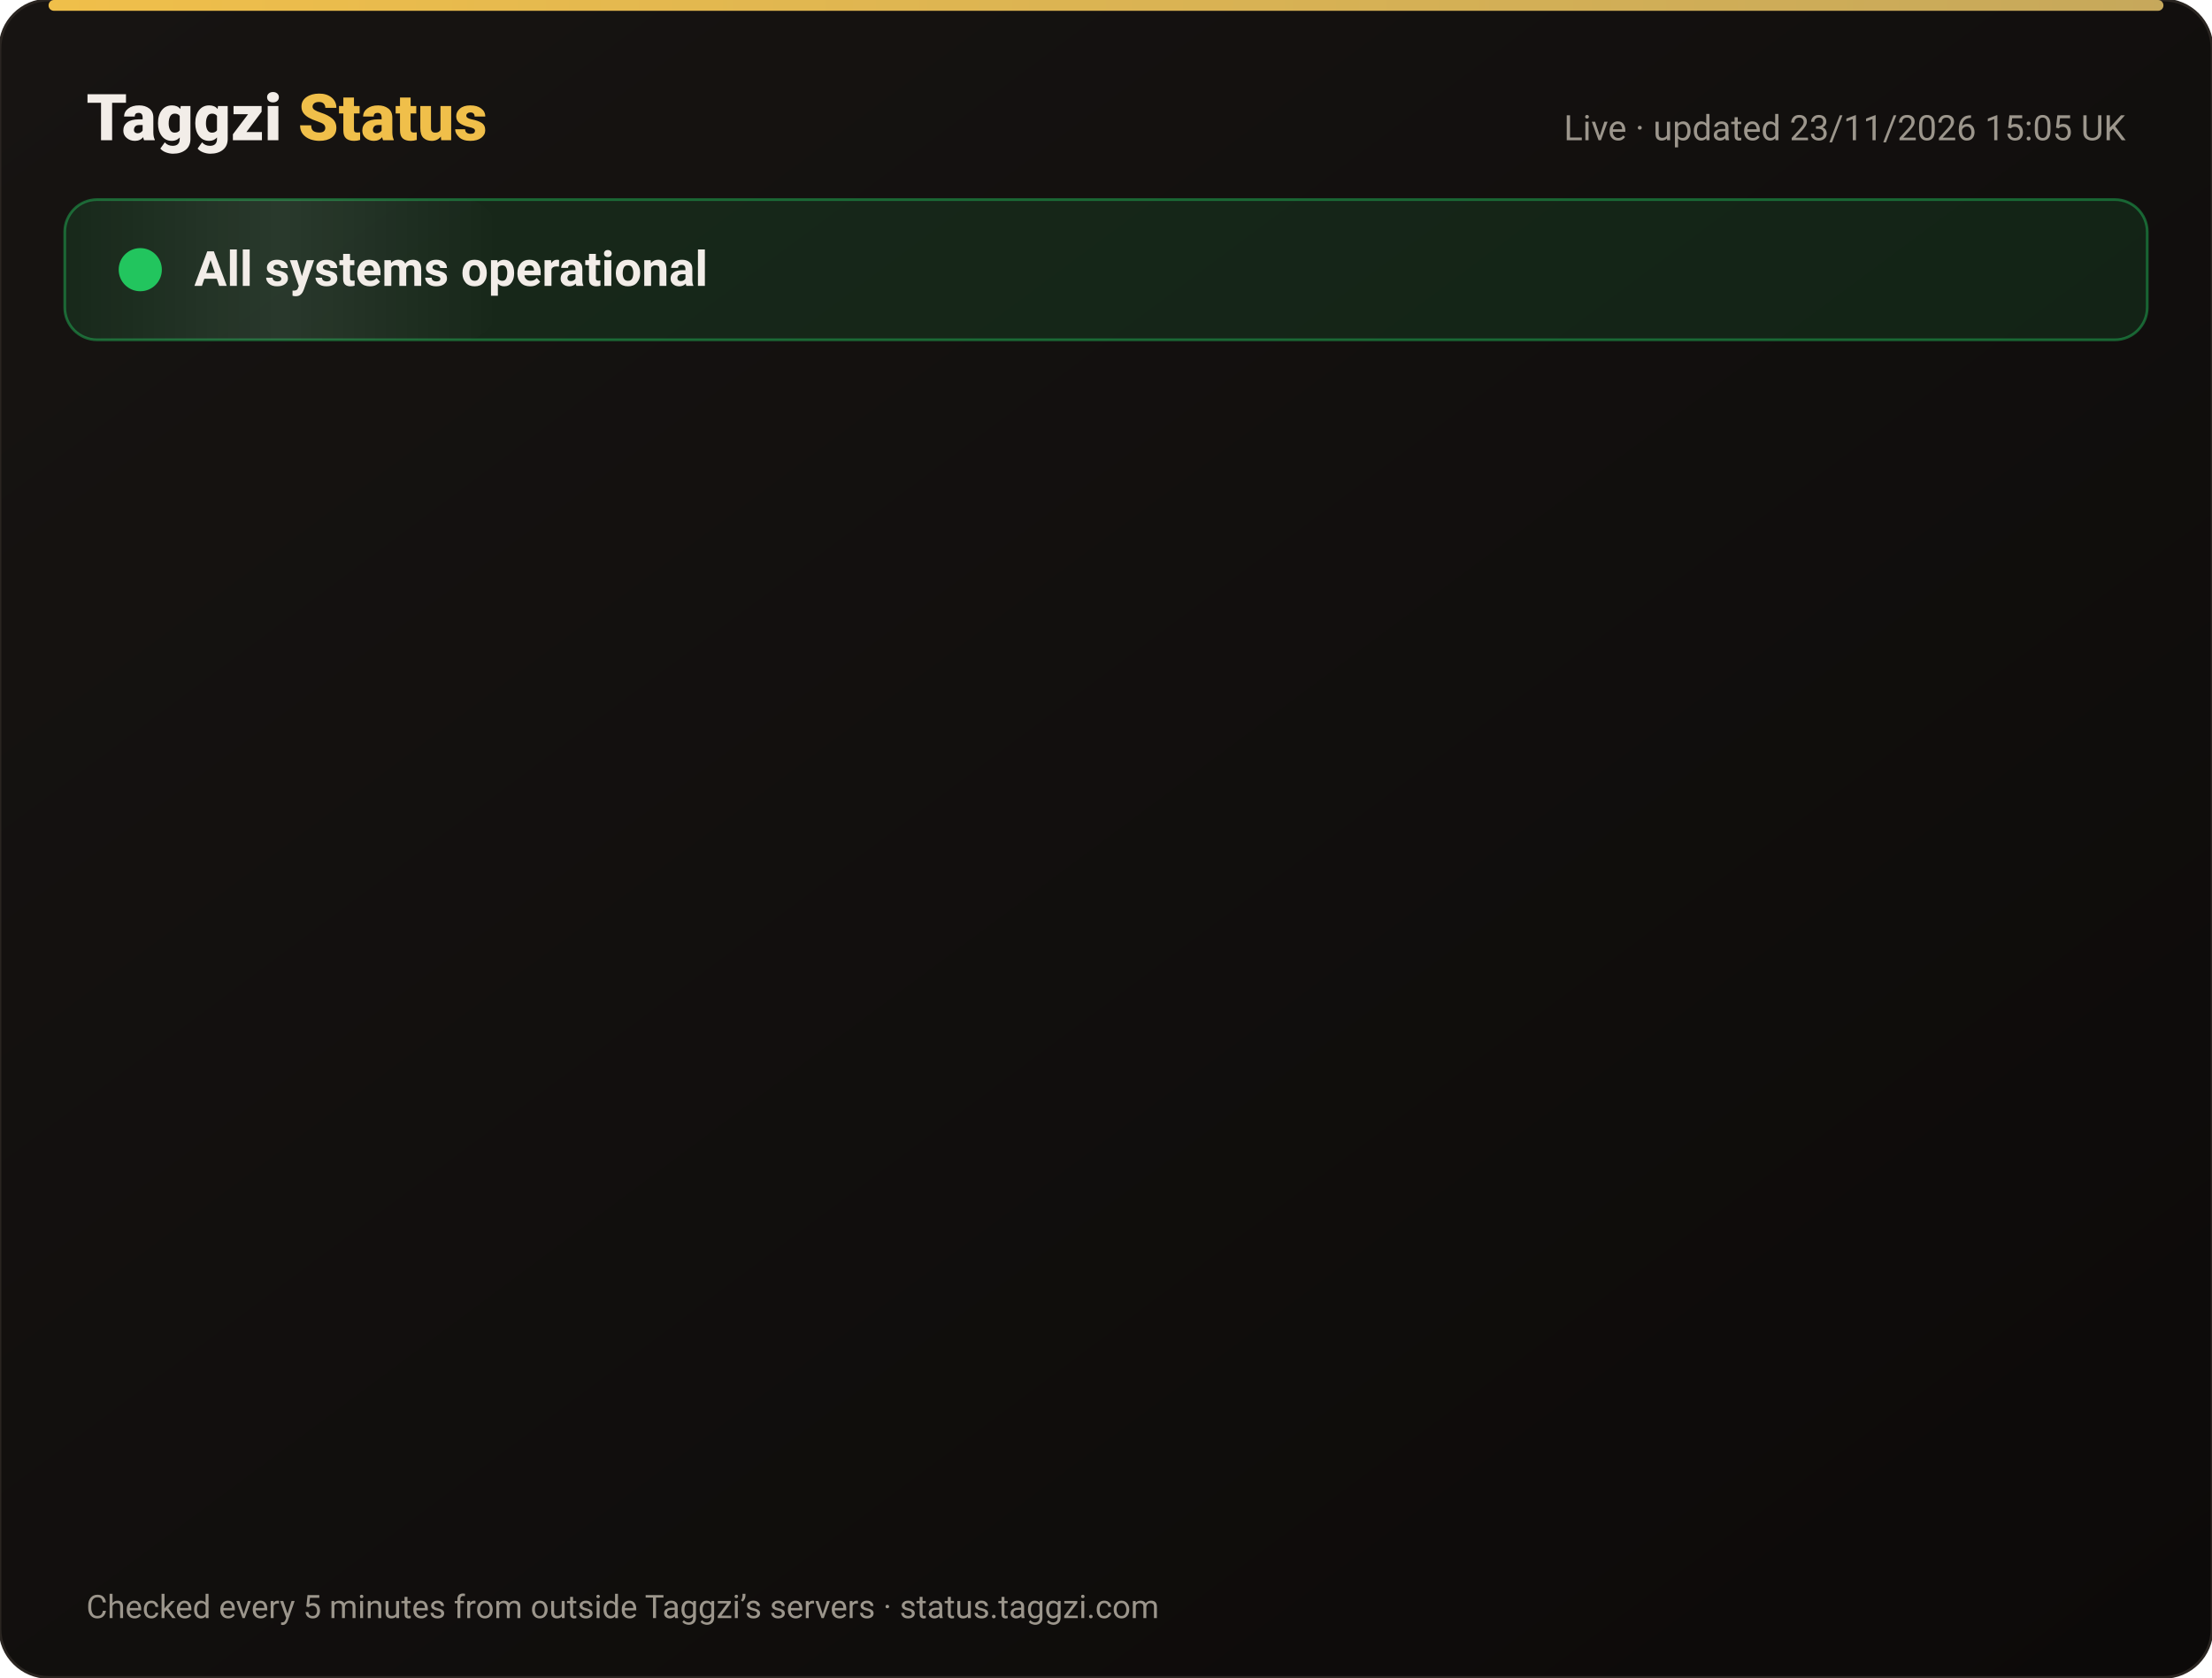
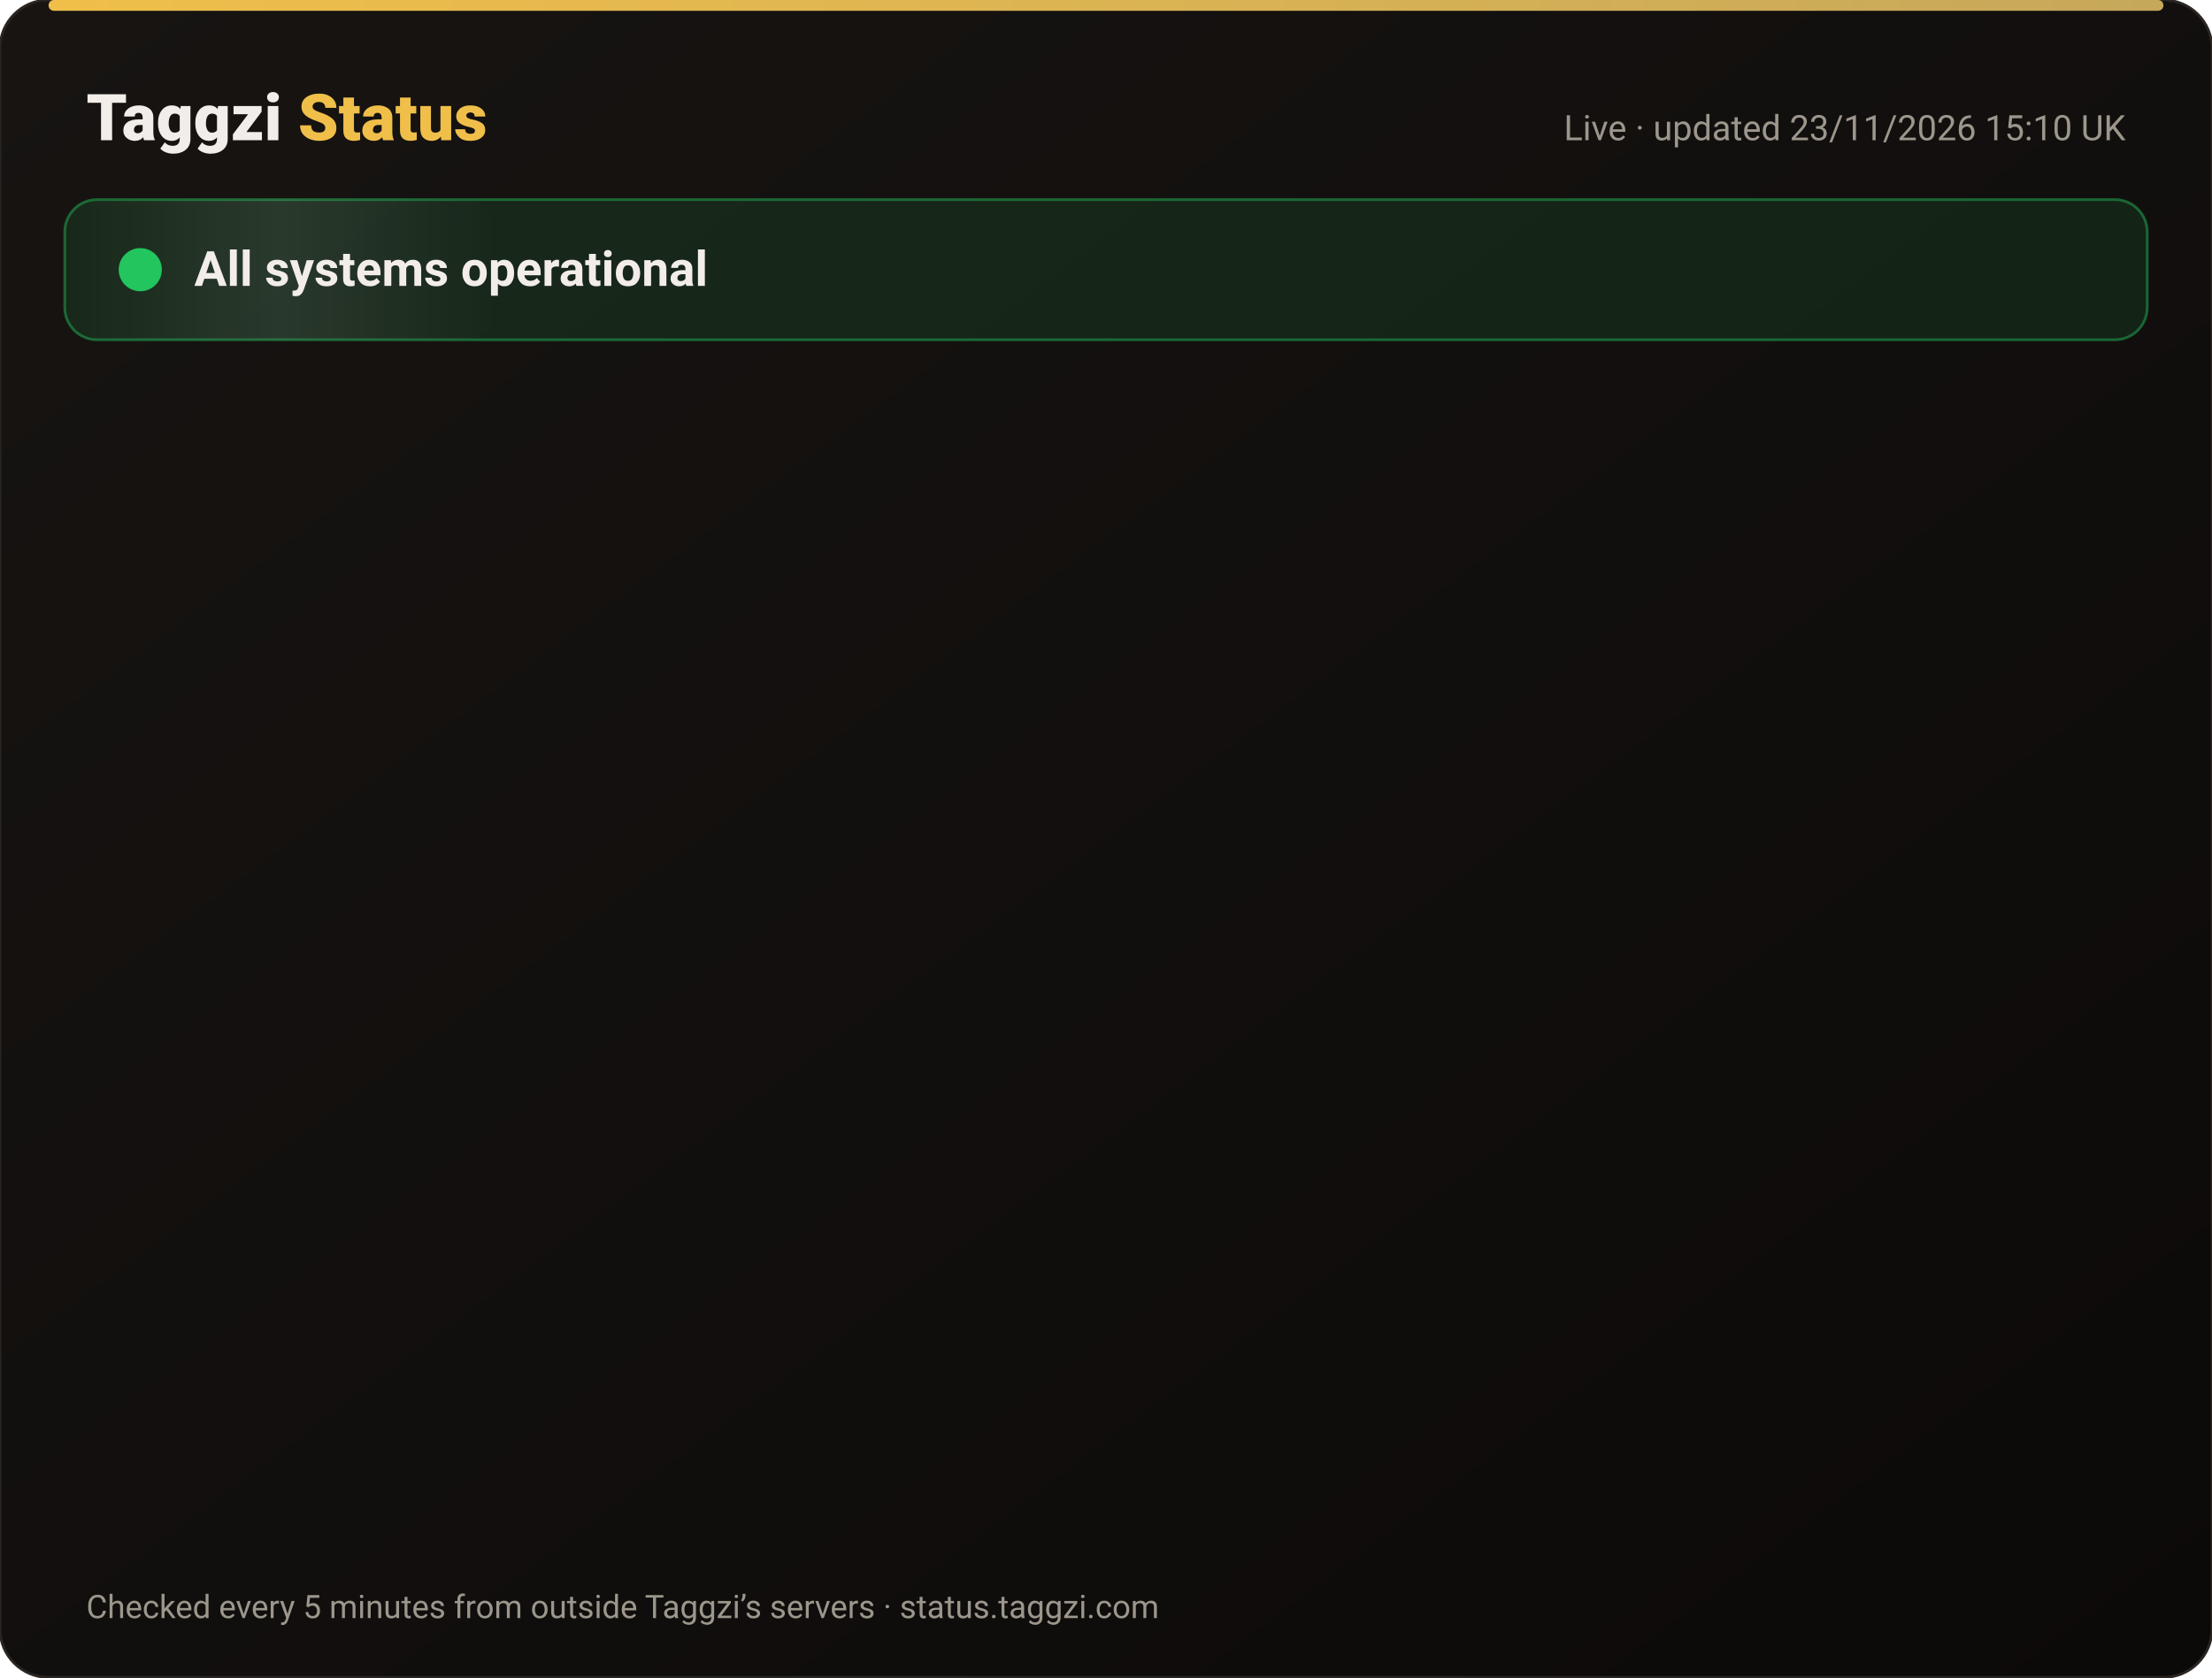
<svg xmlns="http://www.w3.org/2000/svg" width="820" height="622" viewBox="0 0 820 622" font-family="-apple-system,Segoe UI,Roboto,Helvetica,Arial,sans-serif">
  <defs>
    <linearGradient id="bg" x1="0" y1="0" x2="1" y2="1">
      <stop offset="0" stop-color="#171412" />
      <stop offset="1" stop-color="#0C0A09" />
    </linearGradient>
    <linearGradient id="gold" x1="0" x2="1">
      <stop offset="0" stop-color="#F0BF4A" />
      <stop offset="1" stop-color="#c6a85b" />
    </linearGradient>
    <linearGradient id="shine" x1="0" x2="1">
      <stop offset="0" stop-color="#fff" stop-opacity="0" />
      <stop offset=".5" stop-color="#fff" stop-opacity=".08" />
      <stop offset="1" stop-color="#fff" stop-opacity="0" />
    </linearGradient>
  </defs>
  <rect width="820" height="622" rx="18" fill="url(#bg)" stroke="#2a2521" />
  <rect x="18" y="0" width="784" height="4" rx="2" fill="url(#gold)" />
  <text x="32" y="52" font-size="24" font-weight="800" fill="#F2EDE8">Taggzi <tspan fill="#F0BF4A">Status</tspan>
  </text>
-   <text x="788" y="52" font-size="13" fill="#9C968C" text-anchor="end">Live · updated 23/11/2026 15:05 UK</text>
+   <text x="788" y="52" font-size="13" fill="#9C968C" text-anchor="end">Live · updated 23/11/2026 15:10 UK</text>
  <rect x="24" y="74" width="772" height="52" rx="12" fill="#22c55e" fill-opacity=".12" stroke="#22c55e" stroke-opacity=".45" />
  <rect x="24" y="74" width="160" height="52" rx="12" fill="url(#shine)">
    <animate attributeName="x" from="-160" to="820" dur="4s" repeatCount="indefinite" />
  </rect>
  <circle cx="52" cy="100" r="7" fill="#22c55e" />
  <circle cx="52" cy="100" r="7" fill="none" stroke="#22c55e" stroke-width="2">
    <animate attributeName="r" values="7;15;7" dur="2s" repeatCount="indefinite" />
    <animate attributeName="opacity" values=".9;0;.9" dur="2s" repeatCount="indefinite" />
  </circle>
  <text x="72" y="106" font-size="18" font-weight="700" fill="#F2EDE8">All systems operational</text>
  <g opacity="0">
    <animate attributeName="opacity" from="0" to="1" begin="0.00s" dur=".6s" fill="freeze" />
    <line x1="32" y1="188" x2="788" y2="188" stroke="#2a2521" />
    <circle cx="44" cy="166" r="6" fill="#22c55e">
      <animate attributeName="opacity" values="1;.45;1" dur="2.4s" begin="0.00s" repeatCount="indefinite" />
    </circle>
    <text x="62" y="171" font-size="15" font-weight="650" fill="#F2EDE8">Website</text>
    <text x="630" y="171" font-size="13" fill="#9C968C" text-anchor="end">99.98% uptime</text>
    <rect x="648" y="154" width="140" height="24" rx="12" fill="#22c55e" fill-opacity=".14" stroke="#22c55e" stroke-opacity=".5" />
    <text x="718" y="171" font-size="12" font-weight="700" fill="#22c55e" text-anchor="middle">Operational</text>
  </g>
  <g opacity="0">
    <animate attributeName="opacity" from="0" to="1" begin="0.15s" dur=".6s" fill="freeze" />
    <line x1="32" y1="234" x2="788" y2="234" stroke="#2a2521" />
    <circle cx="44" cy="212" r="6" fill="#22c55e">
      <animate attributeName="opacity" values="1;.45;1" dur="2.4s" begin="0.15s" repeatCount="indefinite" />
    </circle>
    <text x="62" y="217" font-size="15" font-weight="650" fill="#F2EDE8">Tag scans</text>
    <text x="630" y="217" font-size="13" fill="#9C968C" text-anchor="end">99.98% uptime</text>
    <rect x="648" y="200" width="140" height="24" rx="12" fill="#22c55e" fill-opacity=".14" stroke="#22c55e" stroke-opacity=".5" />
    <text x="718" y="217" font-size="12" font-weight="700" fill="#22c55e" text-anchor="middle">Operational</text>
  </g>
  <g opacity="0">
    <animate attributeName="opacity" from="0" to="1" begin="0.30s" dur=".6s" fill="freeze" />
    <line x1="32" y1="280" x2="788" y2="280" stroke="#2a2521" />
    <circle cx="44" cy="258" r="6" fill="#22c55e">
      <animate attributeName="opacity" values="1;.45;1" dur="2.4s" begin="0.30s" repeatCount="indefinite" />
    </circle>
    <text x="62" y="263" font-size="15" font-weight="650" fill="#F2EDE8">Manual tag lookup</text>
    <text x="630" y="263" font-size="13" fill="#9C968C" text-anchor="end">99.98% uptime</text>
    <rect x="648" y="246" width="140" height="24" rx="12" fill="#22c55e" fill-opacity=".14" stroke="#22c55e" stroke-opacity=".5" />
    <text x="718" y="263" font-size="12" font-weight="700" fill="#22c55e" text-anchor="middle">Operational</text>
  </g>
  <g opacity="0">
    <animate attributeName="opacity" from="0" to="1" begin="0.45s" dur=".6s" fill="freeze" />
    <line x1="32" y1="326" x2="788" y2="326" stroke="#2a2521" />
    <circle cx="44" cy="304" r="6" fill="#22c55e">
      <animate attributeName="opacity" values="1;.45;1" dur="2.4s" begin="0.45s" repeatCount="indefinite" />
    </circle>
    <text x="62" y="309" font-size="15" font-weight="650" fill="#F2EDE8">App &amp; login</text>
    <text x="630" y="309" font-size="13" fill="#9C968C" text-anchor="end">99.98% uptime</text>
    <rect x="648" y="292" width="140" height="24" rx="12" fill="#22c55e" fill-opacity=".14" stroke="#22c55e" stroke-opacity=".5" />
    <text x="718" y="309" font-size="12" font-weight="700" fill="#22c55e" text-anchor="middle">Operational</text>
  </g>
  <g opacity="0">
    <animate attributeName="opacity" from="0" to="1" begin="0.60s" dur=".6s" fill="freeze" />
    <line x1="32" y1="372" x2="788" y2="372" stroke="#2a2521" />
    <circle cx="44" cy="350" r="6" fill="#22c55e">
      <animate attributeName="opacity" values="1;.45;1" dur="2.4s" begin="0.60s" repeatCount="indefinite" />
    </circle>
    <text x="62" y="355" font-size="15" font-weight="650" fill="#F2EDE8">Community alerts</text>
    <text x="630" y="355" font-size="13" fill="#9C968C" text-anchor="end">99.98% uptime</text>
    <rect x="648" y="338" width="140" height="24" rx="12" fill="#22c55e" fill-opacity=".14" stroke="#22c55e" stroke-opacity=".5" />
    <text x="718" y="355" font-size="12" font-weight="700" fill="#22c55e" text-anchor="middle">Operational</text>
  </g>
  <g opacity="0">
    <animate attributeName="opacity" from="0" to="1" begin="0.75s" dur=".6s" fill="freeze" />
    <line x1="32" y1="418" x2="788" y2="418" stroke="#2a2521" />
    <circle cx="44" cy="396" r="6" fill="#22c55e">
      <animate attributeName="opacity" values="1;.45;1" dur="2.4s" begin="0.75s" repeatCount="indefinite" />
    </circle>
    <text x="62" y="401" font-size="15" font-weight="650" fill="#F2EDE8">Private calling</text>
    <text x="630" y="401" font-size="13" fill="#9C968C" text-anchor="end">99.98% uptime</text>
    <rect x="648" y="384" width="140" height="24" rx="12" fill="#22c55e" fill-opacity=".14" stroke="#22c55e" stroke-opacity=".5" />
    <text x="718" y="401" font-size="12" font-weight="700" fill="#22c55e" text-anchor="middle">Operational</text>
  </g>
  <g opacity="0">
    <animate attributeName="opacity" from="0" to="1" begin="0.90s" dur=".6s" fill="freeze" />
    <line x1="32" y1="464" x2="788" y2="464" stroke="#2a2521" />
    <circle cx="44" cy="442" r="6" fill="#22c55e">
      <animate attributeName="opacity" values="1;.45;1" dur="2.4s" begin="0.90s" repeatCount="indefinite" />
    </circle>
    <text x="62" y="447" font-size="15" font-weight="650" fill="#F2EDE8">Payments</text>
    <text x="630" y="447" font-size="13" fill="#9C968C" text-anchor="end">99.97% uptime</text>
    <rect x="648" y="430" width="140" height="24" rx="12" fill="#22c55e" fill-opacity=".14" stroke="#22c55e" stroke-opacity=".5" />
    <text x="718" y="447" font-size="12" font-weight="700" fill="#22c55e" text-anchor="middle">Operational</text>
  </g>
  <g opacity="0">
    <animate attributeName="opacity" from="0" to="1" begin="1.05s" dur=".6s" fill="freeze" />
    <line x1="32" y1="510" x2="788" y2="510" stroke="#2a2521" />
    <circle cx="44" cy="488" r="6" fill="#22c55e">
      <animate attributeName="opacity" values="1;.45;1" dur="2.4s" begin="1.05s" repeatCount="indefinite" />
    </circle>
    <text x="62" y="493" font-size="15" font-weight="650" fill="#F2EDE8">Email &amp; support</text>
    <text x="630" y="493" font-size="13" fill="#9C968C" text-anchor="end">99.98% uptime</text>
    <rect x="648" y="476" width="140" height="24" rx="12" fill="#22c55e" fill-opacity=".14" stroke="#22c55e" stroke-opacity=".5" />
    <text x="718" y="493" font-size="12" font-weight="700" fill="#22c55e" text-anchor="middle">Operational</text>
  </g>
  <g opacity="0">
    <animate attributeName="opacity" from="0" to="1" begin="1.20s" dur=".6s" fill="freeze" />
    <line x1="32" y1="556" x2="788" y2="556" stroke="#2a2521" />
    <circle cx="44" cy="534" r="6" fill="#22c55e">
      <animate attributeName="opacity" values="1;.45;1" dur="2.4s" begin="1.20s" repeatCount="indefinite" />
    </circle>
    <text x="62" y="539" font-size="15" font-weight="650" fill="#F2EDE8">Secure connection (SSL)</text>
    <text x="630" y="539" font-size="13" fill="#9C968C" text-anchor="end">100.00% uptime</text>
    <rect x="648" y="522" width="140" height="24" rx="12" fill="#22c55e" fill-opacity=".14" stroke="#22c55e" stroke-opacity=".5" />
    <text x="718" y="539" font-size="12" font-weight="700" fill="#22c55e" text-anchor="middle">Operational</text>
  </g>
  <text x="32" y="600" font-size="12" fill="#9C968C">Checked every 5 minutes from outside Taggzi’s servers · status.taggzi.com</text>
</svg>
